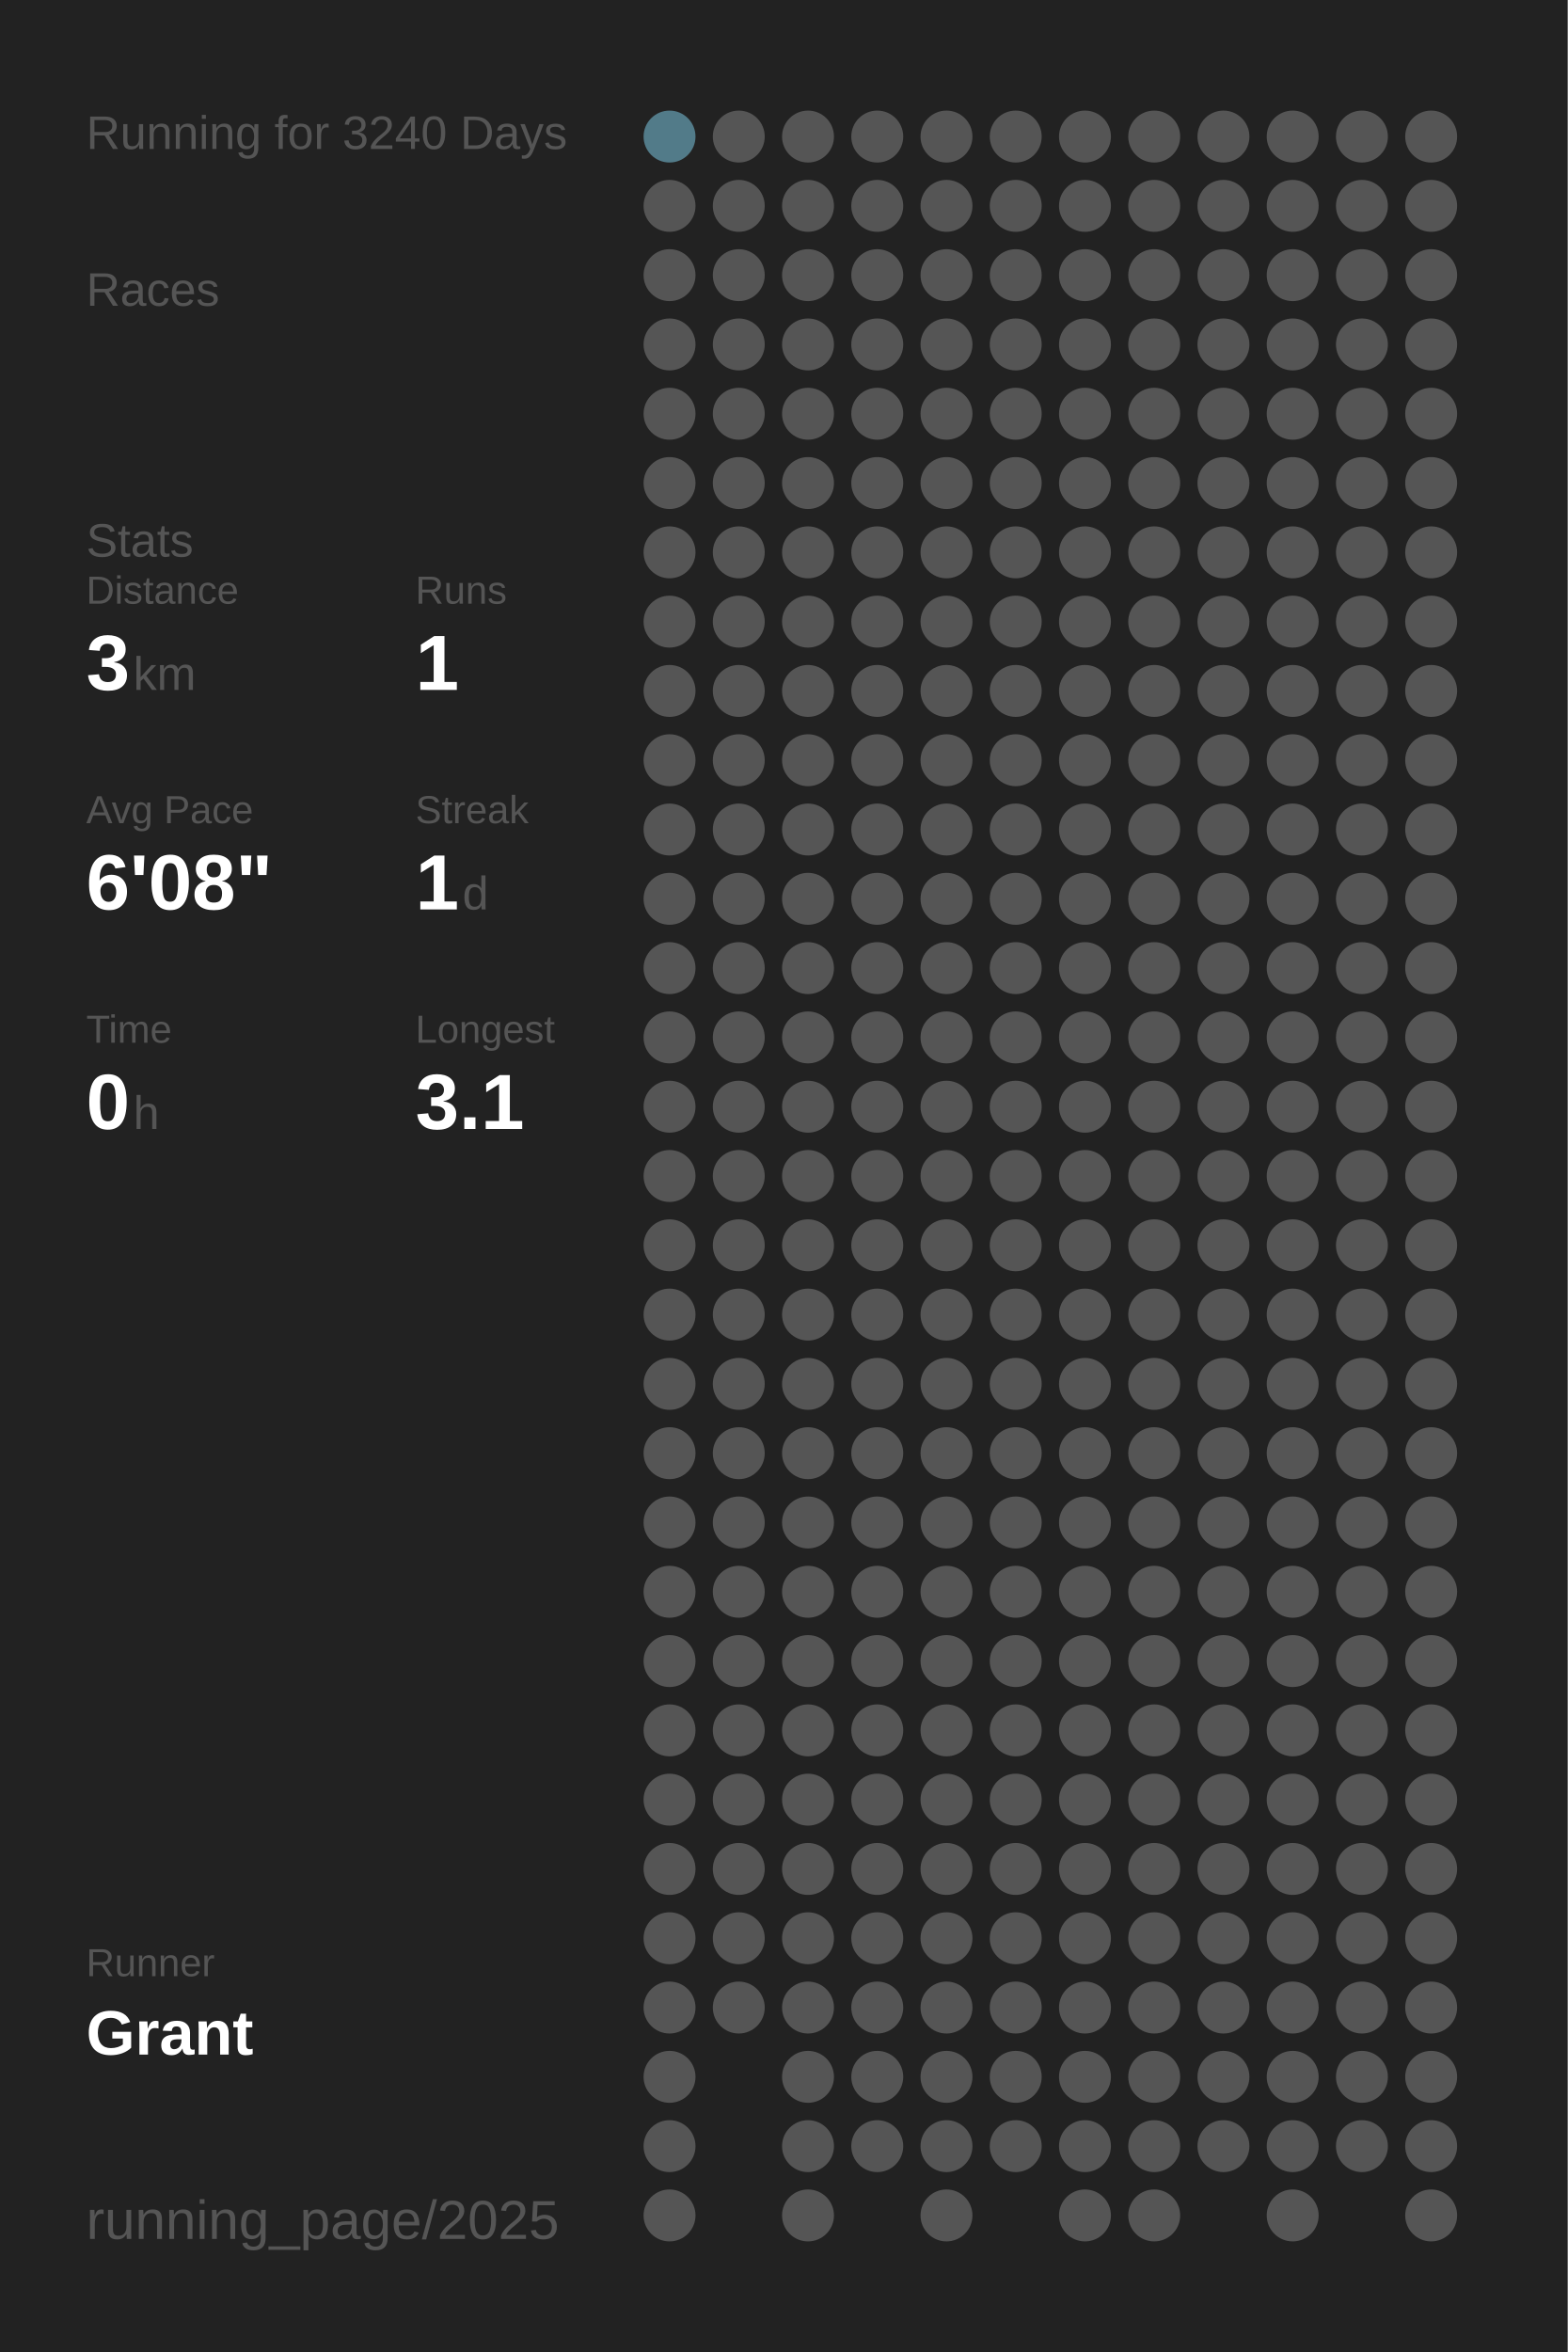
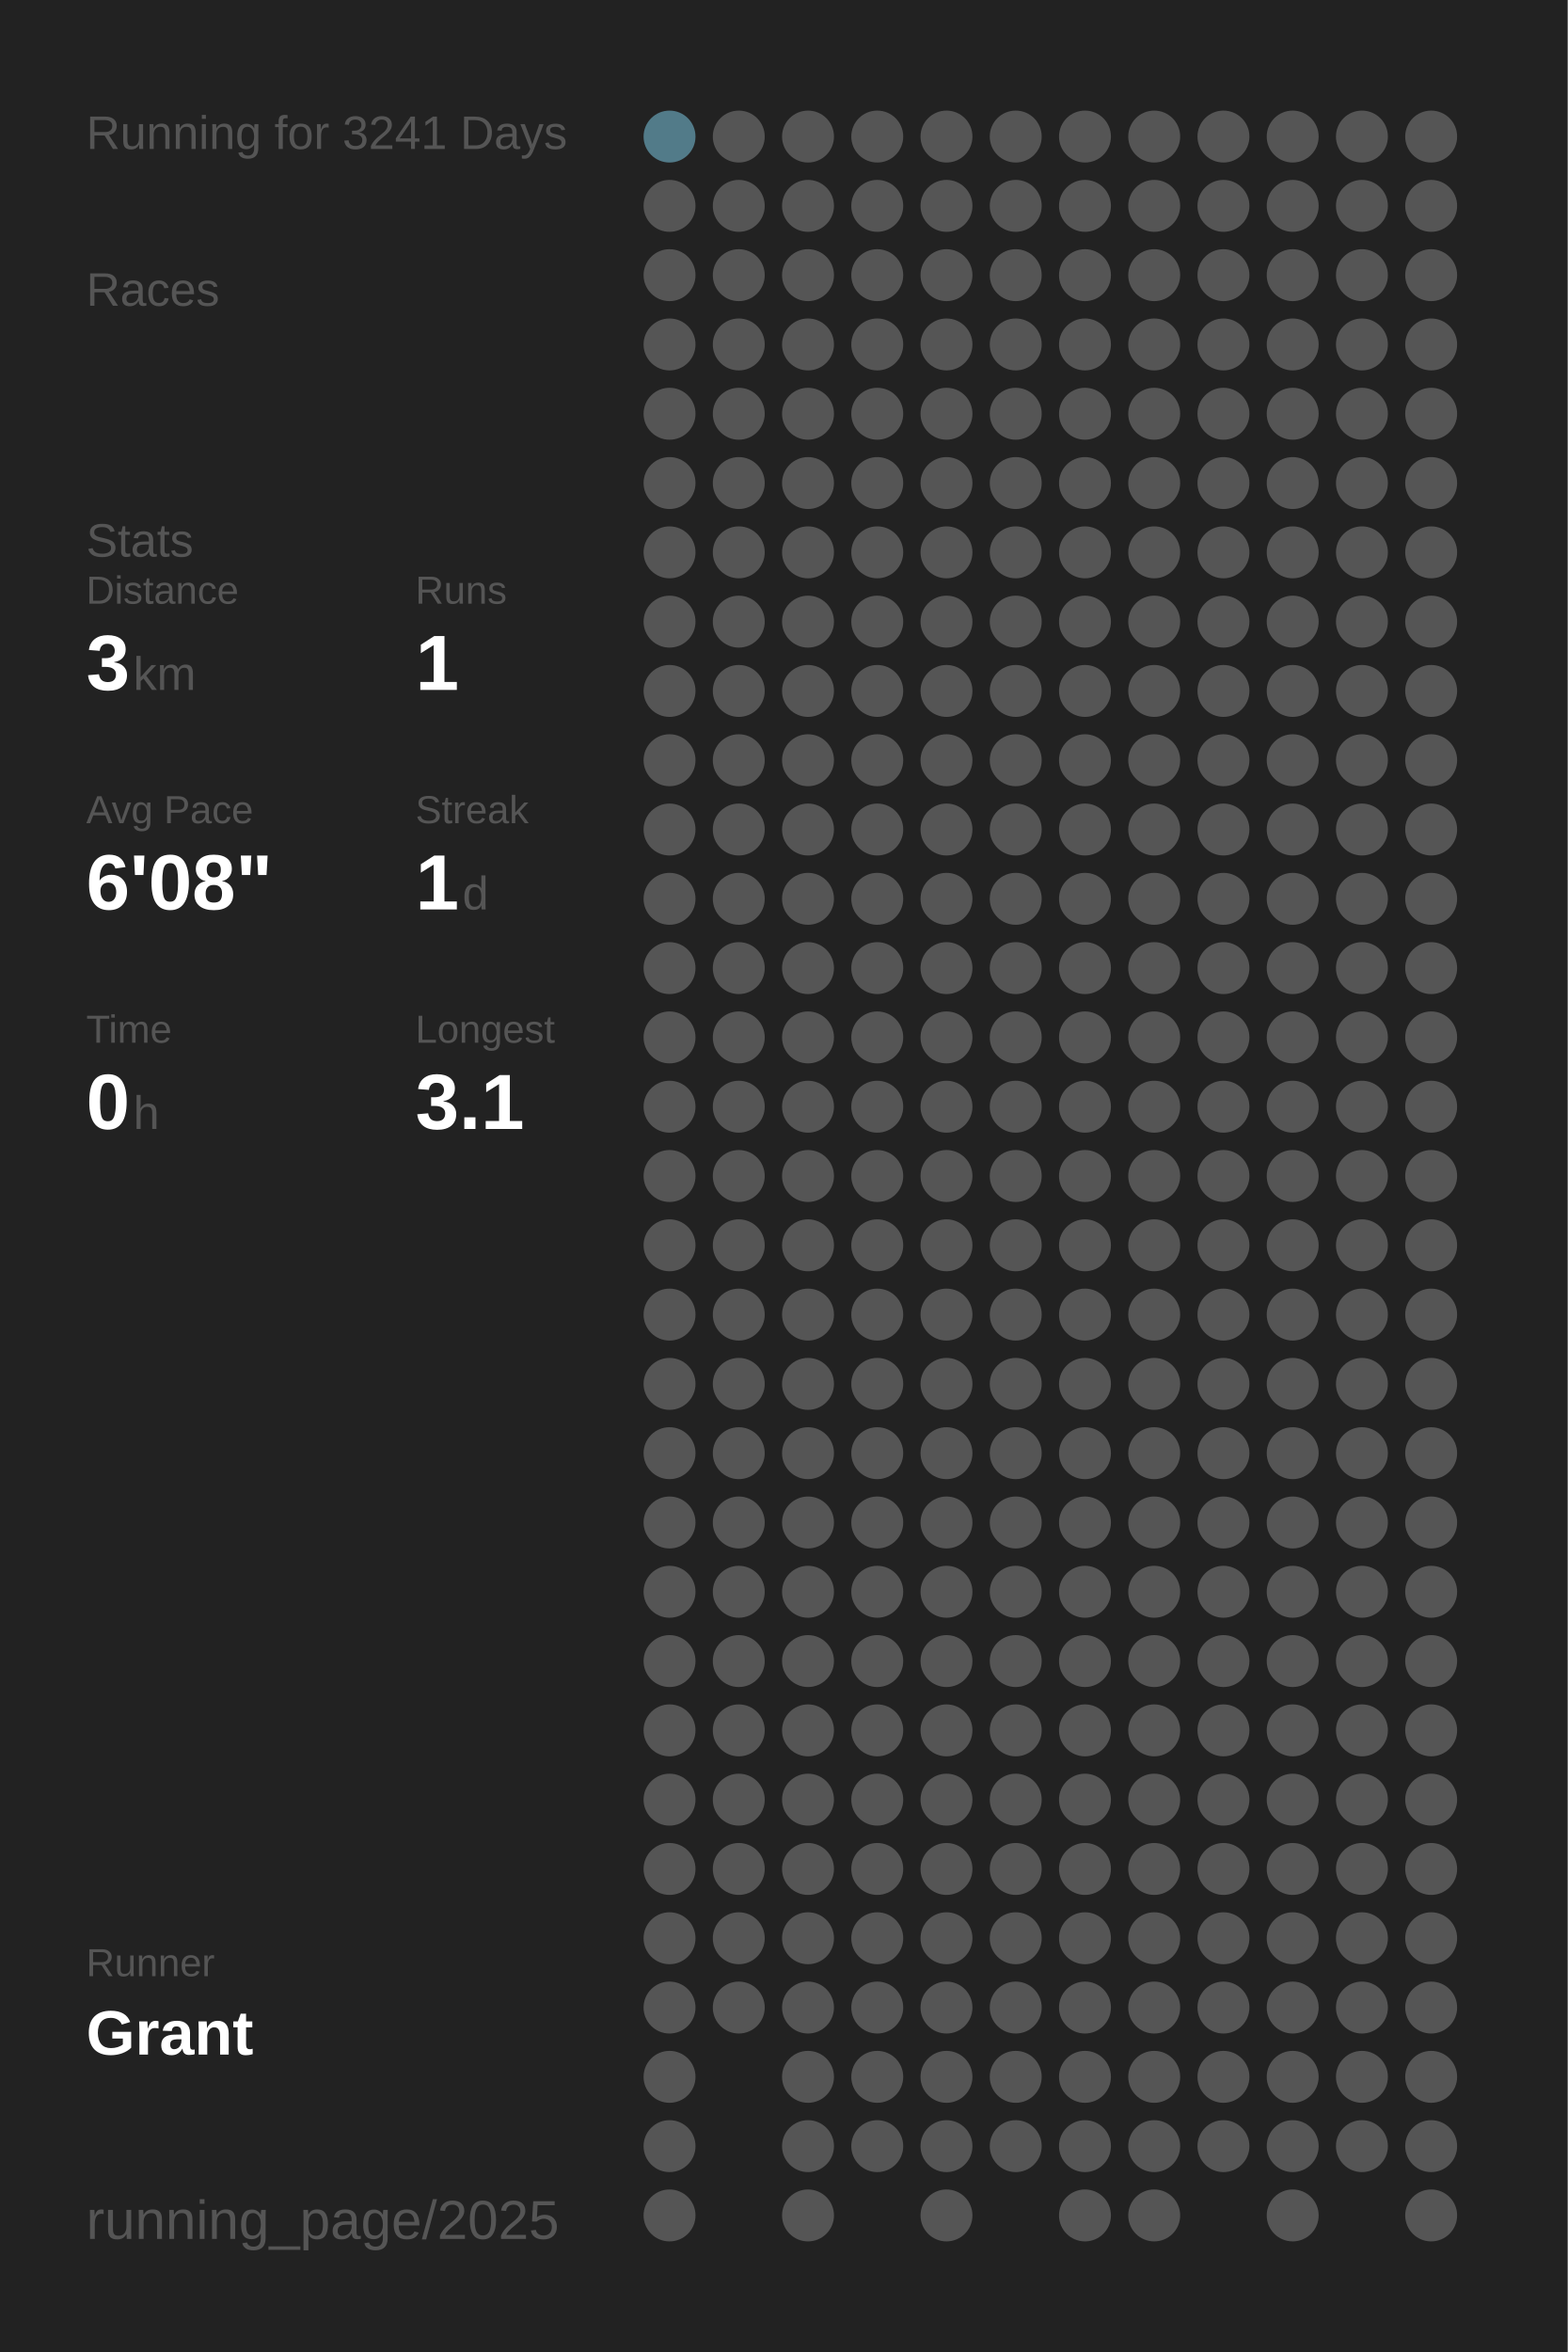
<svg xmlns="http://www.w3.org/2000/svg" baseProfile="full" height="300mm" version="1.1" viewBox="0,0,200,300" width="200mm">
  <defs />
  <rect fill="#222222" height="300" width="200" x="0" y="0" />
-   <text fill="#555555" style="font-size:6px; font-family:Arial;" x="11" y="19">Running for 3240 Days</text>
+   <text fill="#555555" style="font-size:6px; font-family:Arial;" x="11" y="19">Running for 3241 Days</text>
  <text fill="#555555" style="font-size:6px; font-family:Arial;" x="11" y="39">Races</text>
  <text fill="#555555" style="font-size:6px; font-family:Arial;" x="11" y="71">Stats</text>
  <text fill="#555555" style="font-size:5px; font-family:Arial;" x="11" y="77">Distance</text>
  <text fill="#FFFFFF" style="font-size:10px; font-family:Arial; font-weight:bold;" x="11" y="88">3</text>
  <text fill="#555555" style="font-size:6px; font-family:Arial;" x="17" y="88">km</text>
  <text fill="#555555" style="font-size:5px; font-family:Arial;" x="53" y="77">Runs</text>
  <text fill="#FFFFFF" style="font-size:10px; font-family:Arial; font-weight:bold;" x="53" y="88">1</text>
  <text fill="#555555" style="font-size:5px; font-family:Arial;" x="11" y="105">Avg Pace</text>
  <text fill="#FFFFFF" style="font-size:10px; font-family:Arial; font-weight:bold;" x="11" y="116">6'08"</text>
  <text fill="#555555" style="font-size:5px; font-family:Arial;" x="53" y="105">Streak</text>
  <text fill="#FFFFFF" style="font-size:10px; font-family:Arial; font-weight:bold;" x="53" y="116">1</text>
  <text fill="#555555" style="font-size:6px; font-family:Arial;" x="59" y="116">d</text>
  <text fill="#555555" style="font-size:5px; font-family:Arial;" x="11" y="133">Time</text>
  <text fill="#FFFFFF" style="font-size:10px; font-family:Arial; font-weight:bold;" x="11" y="144">0</text>
  <text fill="#555555" style="font-size:6px; font-family:Arial;" x="17" y="144">h</text>
  <text fill="#555555" style="font-size:5px; font-family:Arial;" x="53" y="133">Longest</text>
  <text fill="#FFFFFF" style="font-size:10px; font-family:Arial; font-weight:bold;" x="53" y="144">3.1</text>
  <text fill="#555555" style="font-size:5px; font-family:Arial;" x="11" y="252.065">Runner</text>
  <text fill="#FFFFFF" style="font-size:8px; font-family:Arial; font-weight:bold;" x="11" y="262.065">Grant</text>
  <text fill="#555555" style="font-size:7px; font-family:Arial;" x="11" y="285.581">running_page/2025</text>
  <circle cx="85.417" cy="17.419" fill="#527b89" r="3.312" />
  <circle cx="85.417" cy="26.258" fill="#555555" r="3.312" />
  <circle cx="85.417" cy="35.097" fill="#555555" r="3.312" />
  <circle cx="85.417" cy="43.935" fill="#555555" r="3.312" />
  <circle cx="85.417" cy="52.774" fill="#555555" r="3.312" />
  <circle cx="85.417" cy="61.613" fill="#555555" r="3.312" />
  <circle cx="85.417" cy="70.452" fill="#555555" r="3.312" />
  <circle cx="85.417" cy="79.29" fill="#555555" r="3.312" />
  <circle cx="85.417" cy="88.129" fill="#555555" r="3.312" />
  <circle cx="85.417" cy="96.968" fill="#555555" r="3.312" />
  <circle cx="85.417" cy="105.806" fill="#555555" r="3.312" />
  <circle cx="85.417" cy="114.645" fill="#555555" r="3.312" />
  <circle cx="85.417" cy="123.484" fill="#555555" r="3.312" />
  <circle cx="85.417" cy="132.323" fill="#555555" r="3.312" />
  <circle cx="85.417" cy="141.161" fill="#555555" r="3.312" />
  <circle cx="85.417" cy="150" fill="#555555" r="3.312" />
  <circle cx="85.417" cy="158.839" fill="#555555" r="3.312" />
  <circle cx="85.417" cy="167.677" fill="#555555" r="3.312" />
  <circle cx="85.417" cy="176.516" fill="#555555" r="3.312" />
  <circle cx="85.417" cy="185.355" fill="#555555" r="3.312" />
  <circle cx="85.417" cy="194.194" fill="#555555" r="3.312" />
  <circle cx="85.417" cy="203.032" fill="#555555" r="3.312" />
  <circle cx="85.417" cy="211.871" fill="#555555" r="3.312" />
  <circle cx="85.417" cy="220.71" fill="#555555" r="3.312" />
  <circle cx="85.417" cy="229.548" fill="#555555" r="3.312" />
  <circle cx="85.417" cy="238.387" fill="#555555" r="3.312" />
  <circle cx="85.417" cy="247.226" fill="#555555" r="3.312" />
  <circle cx="85.417" cy="256.065" fill="#555555" r="3.312" />
  <circle cx="85.417" cy="264.903" fill="#555555" r="3.312" />
  <circle cx="85.417" cy="273.742" fill="#555555" r="3.312" />
  <circle cx="85.417" cy="282.581" fill="#555555" r="3.312" />
  <circle cx="94.25" cy="17.419" fill="#555555" r="3.312" />
  <circle cx="94.25" cy="26.258" fill="#555555" r="3.312" />
  <circle cx="94.25" cy="35.097" fill="#555555" r="3.312" />
  <circle cx="94.25" cy="43.935" fill="#555555" r="3.312" />
  <circle cx="94.25" cy="52.774" fill="#555555" r="3.312" />
  <circle cx="94.25" cy="61.613" fill="#555555" r="3.312" />
  <circle cx="94.25" cy="70.452" fill="#555555" r="3.312" />
  <circle cx="94.25" cy="79.29" fill="#555555" r="3.312" />
  <circle cx="94.25" cy="88.129" fill="#555555" r="3.312" />
  <circle cx="94.25" cy="96.968" fill="#555555" r="3.312" />
  <circle cx="94.25" cy="105.806" fill="#555555" r="3.312" />
  <circle cx="94.25" cy="114.645" fill="#555555" r="3.312" />
  <circle cx="94.25" cy="123.484" fill="#555555" r="3.312" />
  <circle cx="94.25" cy="132.323" fill="#555555" r="3.312" />
  <circle cx="94.25" cy="141.161" fill="#555555" r="3.312" />
  <circle cx="94.25" cy="150" fill="#555555" r="3.312" />
  <circle cx="94.25" cy="158.839" fill="#555555" r="3.312" />
  <circle cx="94.25" cy="167.677" fill="#555555" r="3.312" />
  <circle cx="94.25" cy="176.516" fill="#555555" r="3.312" />
  <circle cx="94.25" cy="185.355" fill="#555555" r="3.312" />
  <circle cx="94.25" cy="194.194" fill="#555555" r="3.312" />
  <circle cx="94.25" cy="203.032" fill="#555555" r="3.312" />
  <circle cx="94.25" cy="211.871" fill="#555555" r="3.312" />
  <circle cx="94.25" cy="220.71" fill="#555555" r="3.312" />
  <circle cx="94.25" cy="229.548" fill="#555555" r="3.312" />
  <circle cx="94.25" cy="238.387" fill="#555555" r="3.312" />
  <circle cx="94.25" cy="247.226" fill="#555555" r="3.312" />
  <circle cx="94.25" cy="256.065" fill="#555555" r="3.312" />
  <circle cx="103.083" cy="17.419" fill="#555555" r="3.312" />
  <circle cx="103.083" cy="26.258" fill="#555555" r="3.312" />
  <circle cx="103.083" cy="35.097" fill="#555555" r="3.312" />
  <circle cx="103.083" cy="43.935" fill="#555555" r="3.312" />
  <circle cx="103.083" cy="52.774" fill="#555555" r="3.312" />
  <circle cx="103.083" cy="61.613" fill="#555555" r="3.312" />
  <circle cx="103.083" cy="70.452" fill="#555555" r="3.312" />
  <circle cx="103.083" cy="79.29" fill="#555555" r="3.312" />
  <circle cx="103.083" cy="88.129" fill="#555555" r="3.312" />
  <circle cx="103.083" cy="96.968" fill="#555555" r="3.312" />
  <circle cx="103.083" cy="105.806" fill="#555555" r="3.312" />
  <circle cx="103.083" cy="114.645" fill="#555555" r="3.312" />
  <circle cx="103.083" cy="123.484" fill="#555555" r="3.312" />
  <circle cx="103.083" cy="132.323" fill="#555555" r="3.312" />
  <circle cx="103.083" cy="141.161" fill="#555555" r="3.312" />
  <circle cx="103.083" cy="150" fill="#555555" r="3.312" />
  <circle cx="103.083" cy="158.839" fill="#555555" r="3.312" />
  <circle cx="103.083" cy="167.677" fill="#555555" r="3.312" />
  <circle cx="103.083" cy="176.516" fill="#555555" r="3.312" />
  <circle cx="103.083" cy="185.355" fill="#555555" r="3.312" />
  <circle cx="103.083" cy="194.194" fill="#555555" r="3.312" />
  <circle cx="103.083" cy="203.032" fill="#555555" r="3.312" />
  <circle cx="103.083" cy="211.871" fill="#555555" r="3.312" />
  <circle cx="103.083" cy="220.71" fill="#555555" r="3.312" />
  <circle cx="103.083" cy="229.548" fill="#555555" r="3.312" />
  <circle cx="103.083" cy="238.387" fill="#555555" r="3.312" />
  <circle cx="103.083" cy="247.226" fill="#555555" r="3.312" />
  <circle cx="103.083" cy="256.065" fill="#555555" r="3.312" />
  <circle cx="103.083" cy="264.903" fill="#555555" r="3.312" />
  <circle cx="103.083" cy="273.742" fill="#555555" r="3.312" />
  <circle cx="103.083" cy="282.581" fill="#555555" r="3.312" />
  <circle cx="111.917" cy="17.419" fill="#555555" r="3.312" />
  <circle cx="111.917" cy="26.258" fill="#555555" r="3.312" />
  <circle cx="111.917" cy="35.097" fill="#555555" r="3.312" />
  <circle cx="111.917" cy="43.935" fill="#555555" r="3.312" />
  <circle cx="111.917" cy="52.774" fill="#555555" r="3.312" />
  <circle cx="111.917" cy="61.613" fill="#555555" r="3.312" />
  <circle cx="111.917" cy="70.452" fill="#555555" r="3.312" />
  <circle cx="111.917" cy="79.29" fill="#555555" r="3.312" />
  <circle cx="111.917" cy="88.129" fill="#555555" r="3.312" />
  <circle cx="111.917" cy="96.968" fill="#555555" r="3.312" />
  <circle cx="111.917" cy="105.806" fill="#555555" r="3.312" />
  <circle cx="111.917" cy="114.645" fill="#555555" r="3.312" />
  <circle cx="111.917" cy="123.484" fill="#555555" r="3.312" />
  <circle cx="111.917" cy="132.323" fill="#555555" r="3.312" />
  <circle cx="111.917" cy="141.161" fill="#555555" r="3.312" />
  <circle cx="111.917" cy="150" fill="#555555" r="3.312" />
  <circle cx="111.917" cy="158.839" fill="#555555" r="3.312" />
  <circle cx="111.917" cy="167.677" fill="#555555" r="3.312" />
  <circle cx="111.917" cy="176.516" fill="#555555" r="3.312" />
  <circle cx="111.917" cy="185.355" fill="#555555" r="3.312" />
  <circle cx="111.917" cy="194.194" fill="#555555" r="3.312" />
  <circle cx="111.917" cy="203.032" fill="#555555" r="3.312" />
  <circle cx="111.917" cy="211.871" fill="#555555" r="3.312" />
  <circle cx="111.917" cy="220.71" fill="#555555" r="3.312" />
  <circle cx="111.917" cy="229.548" fill="#555555" r="3.312" />
  <circle cx="111.917" cy="238.387" fill="#555555" r="3.312" />
  <circle cx="111.917" cy="247.226" fill="#555555" r="3.312" />
  <circle cx="111.917" cy="256.065" fill="#555555" r="3.312" />
  <circle cx="111.917" cy="264.903" fill="#555555" r="3.312" />
  <circle cx="111.917" cy="273.742" fill="#555555" r="3.312" />
  <circle cx="120.75" cy="17.419" fill="#555555" r="3.312" />
  <circle cx="120.75" cy="26.258" fill="#555555" r="3.312" />
  <circle cx="120.75" cy="35.097" fill="#555555" r="3.312" />
  <circle cx="120.75" cy="43.935" fill="#555555" r="3.312" />
  <circle cx="120.75" cy="52.774" fill="#555555" r="3.312" />
  <circle cx="120.75" cy="61.613" fill="#555555" r="3.312" />
  <circle cx="120.75" cy="70.452" fill="#555555" r="3.312" />
  <circle cx="120.75" cy="79.29" fill="#555555" r="3.312" />
  <circle cx="120.75" cy="88.129" fill="#555555" r="3.312" />
  <circle cx="120.75" cy="96.968" fill="#555555" r="3.312" />
  <circle cx="120.75" cy="105.806" fill="#555555" r="3.312" />
  <circle cx="120.75" cy="114.645" fill="#555555" r="3.312" />
  <circle cx="120.75" cy="123.484" fill="#555555" r="3.312" />
  <circle cx="120.75" cy="132.323" fill="#555555" r="3.312" />
  <circle cx="120.75" cy="141.161" fill="#555555" r="3.312" />
  <circle cx="120.75" cy="150" fill="#555555" r="3.312" />
  <circle cx="120.75" cy="158.839" fill="#555555" r="3.312" />
  <circle cx="120.75" cy="167.677" fill="#555555" r="3.312" />
  <circle cx="120.75" cy="176.516" fill="#555555" r="3.312" />
  <circle cx="120.75" cy="185.355" fill="#555555" r="3.312" />
  <circle cx="120.75" cy="194.194" fill="#555555" r="3.312" />
  <circle cx="120.75" cy="203.032" fill="#555555" r="3.312" />
  <circle cx="120.75" cy="211.871" fill="#555555" r="3.312" />
  <circle cx="120.75" cy="220.71" fill="#555555" r="3.312" />
  <circle cx="120.75" cy="229.548" fill="#555555" r="3.312" />
  <circle cx="120.75" cy="238.387" fill="#555555" r="3.312" />
  <circle cx="120.75" cy="247.226" fill="#555555" r="3.312" />
  <circle cx="120.75" cy="256.065" fill="#555555" r="3.312" />
  <circle cx="120.75" cy="264.903" fill="#555555" r="3.312" />
  <circle cx="120.75" cy="273.742" fill="#555555" r="3.312" />
  <circle cx="120.75" cy="282.581" fill="#555555" r="3.312" />
  <circle cx="129.583" cy="17.419" fill="#555555" r="3.312" />
  <circle cx="129.583" cy="26.258" fill="#555555" r="3.312" />
  <circle cx="129.583" cy="35.097" fill="#555555" r="3.312" />
  <circle cx="129.583" cy="43.935" fill="#555555" r="3.312" />
  <circle cx="129.583" cy="52.774" fill="#555555" r="3.312" />
  <circle cx="129.583" cy="61.613" fill="#555555" r="3.312" />
  <circle cx="129.583" cy="70.452" fill="#555555" r="3.312" />
  <circle cx="129.583" cy="79.29" fill="#555555" r="3.312" />
  <circle cx="129.583" cy="88.129" fill="#555555" r="3.312" />
  <circle cx="129.583" cy="96.968" fill="#555555" r="3.312" />
  <circle cx="129.583" cy="105.806" fill="#555555" r="3.312" />
  <circle cx="129.583" cy="114.645" fill="#555555" r="3.312" />
  <circle cx="129.583" cy="123.484" fill="#555555" r="3.312" />
  <circle cx="129.583" cy="132.323" fill="#555555" r="3.312" />
  <circle cx="129.583" cy="141.161" fill="#555555" r="3.312" />
  <circle cx="129.583" cy="150" fill="#555555" r="3.312" />
  <circle cx="129.583" cy="158.839" fill="#555555" r="3.312" />
  <circle cx="129.583" cy="167.677" fill="#555555" r="3.312" />
  <circle cx="129.583" cy="176.516" fill="#555555" r="3.312" />
  <circle cx="129.583" cy="185.355" fill="#555555" r="3.312" />
  <circle cx="129.583" cy="194.194" fill="#555555" r="3.312" />
  <circle cx="129.583" cy="203.032" fill="#555555" r="3.312" />
  <circle cx="129.583" cy="211.871" fill="#555555" r="3.312" />
  <circle cx="129.583" cy="220.71" fill="#555555" r="3.312" />
  <circle cx="129.583" cy="229.548" fill="#555555" r="3.312" />
  <circle cx="129.583" cy="238.387" fill="#555555" r="3.312" />
  <circle cx="129.583" cy="247.226" fill="#555555" r="3.312" />
  <circle cx="129.583" cy="256.065" fill="#555555" r="3.312" />
  <circle cx="129.583" cy="264.903" fill="#555555" r="3.312" />
  <circle cx="129.583" cy="273.742" fill="#555555" r="3.312" />
  <circle cx="138.417" cy="17.419" fill="#555555" r="3.312" />
  <circle cx="138.417" cy="26.258" fill="#555555" r="3.312" />
  <circle cx="138.417" cy="35.097" fill="#555555" r="3.312" />
  <circle cx="138.417" cy="43.935" fill="#555555" r="3.312" />
  <circle cx="138.417" cy="52.774" fill="#555555" r="3.312" />
  <circle cx="138.417" cy="61.613" fill="#555555" r="3.312" />
  <circle cx="138.417" cy="70.452" fill="#555555" r="3.312" />
  <circle cx="138.417" cy="79.29" fill="#555555" r="3.312" />
  <circle cx="138.417" cy="88.129" fill="#555555" r="3.312" />
  <circle cx="138.417" cy="96.968" fill="#555555" r="3.312" />
  <circle cx="138.417" cy="105.806" fill="#555555" r="3.312" />
  <circle cx="138.417" cy="114.645" fill="#555555" r="3.312" />
  <circle cx="138.417" cy="123.484" fill="#555555" r="3.312" />
  <circle cx="138.417" cy="132.323" fill="#555555" r="3.312" />
  <circle cx="138.417" cy="141.161" fill="#555555" r="3.312" />
  <circle cx="138.417" cy="150" fill="#555555" r="3.312" />
  <circle cx="138.417" cy="158.839" fill="#555555" r="3.312" />
  <circle cx="138.417" cy="167.677" fill="#555555" r="3.312" />
  <circle cx="138.417" cy="176.516" fill="#555555" r="3.312" />
  <circle cx="138.417" cy="185.355" fill="#555555" r="3.312" />
  <circle cx="138.417" cy="194.194" fill="#555555" r="3.312" />
  <circle cx="138.417" cy="203.032" fill="#555555" r="3.312" />
  <circle cx="138.417" cy="211.871" fill="#555555" r="3.312" />
  <circle cx="138.417" cy="220.71" fill="#555555" r="3.312" />
  <circle cx="138.417" cy="229.548" fill="#555555" r="3.312" />
  <circle cx="138.417" cy="238.387" fill="#555555" r="3.312" />
  <circle cx="138.417" cy="247.226" fill="#555555" r="3.312" />
  <circle cx="138.417" cy="256.065" fill="#555555" r="3.312" />
  <circle cx="138.417" cy="264.903" fill="#555555" r="3.312" />
  <circle cx="138.417" cy="273.742" fill="#555555" r="3.312" />
  <circle cx="138.417" cy="282.581" fill="#555555" r="3.312" />
  <circle cx="147.25" cy="17.419" fill="#555555" r="3.312" />
  <circle cx="147.25" cy="26.258" fill="#555555" r="3.312" />
  <circle cx="147.25" cy="35.097" fill="#555555" r="3.312" />
  <circle cx="147.25" cy="43.935" fill="#555555" r="3.312" />
  <circle cx="147.25" cy="52.774" fill="#555555" r="3.312" />
  <circle cx="147.25" cy="61.613" fill="#555555" r="3.312" />
  <circle cx="147.25" cy="70.452" fill="#555555" r="3.312" />
  <circle cx="147.25" cy="79.29" fill="#555555" r="3.312" />
  <circle cx="147.25" cy="88.129" fill="#555555" r="3.312" />
  <circle cx="147.25" cy="96.968" fill="#555555" r="3.312" />
  <circle cx="147.25" cy="105.806" fill="#555555" r="3.312" />
  <circle cx="147.25" cy="114.645" fill="#555555" r="3.312" />
  <circle cx="147.25" cy="123.484" fill="#555555" r="3.312" />
  <circle cx="147.25" cy="132.323" fill="#555555" r="3.312" />
  <circle cx="147.25" cy="141.161" fill="#555555" r="3.312" />
  <circle cx="147.25" cy="150" fill="#555555" r="3.312" />
  <circle cx="147.25" cy="158.839" fill="#555555" r="3.312" />
  <circle cx="147.25" cy="167.677" fill="#555555" r="3.312" />
  <circle cx="147.25" cy="176.516" fill="#555555" r="3.312" />
  <circle cx="147.25" cy="185.355" fill="#555555" r="3.312" />
  <circle cx="147.25" cy="194.194" fill="#555555" r="3.312" />
  <circle cx="147.25" cy="203.032" fill="#555555" r="3.312" />
  <circle cx="147.25" cy="211.871" fill="#555555" r="3.312" />
  <circle cx="147.25" cy="220.71" fill="#555555" r="3.312" />
  <circle cx="147.25" cy="229.548" fill="#555555" r="3.312" />
  <circle cx="147.25" cy="238.387" fill="#555555" r="3.312" />
  <circle cx="147.25" cy="247.226" fill="#555555" r="3.312" />
  <circle cx="147.25" cy="256.065" fill="#555555" r="3.312" />
  <circle cx="147.25" cy="264.903" fill="#555555" r="3.312" />
  <circle cx="147.25" cy="273.742" fill="#555555" r="3.312" />
  <circle cx="147.25" cy="282.581" fill="#555555" r="3.312" />
  <circle cx="156.083" cy="17.419" fill="#555555" r="3.312" />
  <circle cx="156.083" cy="26.258" fill="#555555" r="3.312" />
  <circle cx="156.083" cy="35.097" fill="#555555" r="3.312" />
  <circle cx="156.083" cy="43.935" fill="#555555" r="3.312" />
  <circle cx="156.083" cy="52.774" fill="#555555" r="3.312" />
  <circle cx="156.083" cy="61.613" fill="#555555" r="3.312" />
  <circle cx="156.083" cy="70.452" fill="#555555" r="3.312" />
  <circle cx="156.083" cy="79.29" fill="#555555" r="3.312" />
  <circle cx="156.083" cy="88.129" fill="#555555" r="3.312" />
  <circle cx="156.083" cy="96.968" fill="#555555" r="3.312" />
  <circle cx="156.083" cy="105.806" fill="#555555" r="3.312" />
  <circle cx="156.083" cy="114.645" fill="#555555" r="3.312" />
  <circle cx="156.083" cy="123.484" fill="#555555" r="3.312" />
  <circle cx="156.083" cy="132.323" fill="#555555" r="3.312" />
  <circle cx="156.083" cy="141.161" fill="#555555" r="3.312" />
  <circle cx="156.083" cy="150" fill="#555555" r="3.312" />
  <circle cx="156.083" cy="158.839" fill="#555555" r="3.312" />
  <circle cx="156.083" cy="167.677" fill="#555555" r="3.312" />
  <circle cx="156.083" cy="176.516" fill="#555555" r="3.312" />
  <circle cx="156.083" cy="185.355" fill="#555555" r="3.312" />
  <circle cx="156.083" cy="194.194" fill="#555555" r="3.312" />
  <circle cx="156.083" cy="203.032" fill="#555555" r="3.312" />
  <circle cx="156.083" cy="211.871" fill="#555555" r="3.312" />
  <circle cx="156.083" cy="220.71" fill="#555555" r="3.312" />
  <circle cx="156.083" cy="229.548" fill="#555555" r="3.312" />
  <circle cx="156.083" cy="238.387" fill="#555555" r="3.312" />
  <circle cx="156.083" cy="247.226" fill="#555555" r="3.312" />
  <circle cx="156.083" cy="256.065" fill="#555555" r="3.312" />
  <circle cx="156.083" cy="264.903" fill="#555555" r="3.312" />
  <circle cx="156.083" cy="273.742" fill="#555555" r="3.312" />
  <circle cx="164.917" cy="17.419" fill="#555555" r="3.312" />
  <circle cx="164.917" cy="26.258" fill="#555555" r="3.312" />
  <circle cx="164.917" cy="35.097" fill="#555555" r="3.312" />
  <circle cx="164.917" cy="43.935" fill="#555555" r="3.312" />
  <circle cx="164.917" cy="52.774" fill="#555555" r="3.312" />
  <circle cx="164.917" cy="61.613" fill="#555555" r="3.312" />
  <circle cx="164.917" cy="70.452" fill="#555555" r="3.312" />
  <circle cx="164.917" cy="79.29" fill="#555555" r="3.312" />
  <circle cx="164.917" cy="88.129" fill="#555555" r="3.312" />
  <circle cx="164.917" cy="96.968" fill="#555555" r="3.312" />
  <circle cx="164.917" cy="105.806" fill="#555555" r="3.312" />
  <circle cx="164.917" cy="114.645" fill="#555555" r="3.312" />
  <circle cx="164.917" cy="123.484" fill="#555555" r="3.312" />
  <circle cx="164.917" cy="132.323" fill="#555555" r="3.312" />
  <circle cx="164.917" cy="141.161" fill="#555555" r="3.312" />
  <circle cx="164.917" cy="150" fill="#555555" r="3.312" />
  <circle cx="164.917" cy="158.839" fill="#555555" r="3.312" />
  <circle cx="164.917" cy="167.677" fill="#555555" r="3.312" />
  <circle cx="164.917" cy="176.516" fill="#555555" r="3.312" />
  <circle cx="164.917" cy="185.355" fill="#555555" r="3.312" />
  <circle cx="164.917" cy="194.194" fill="#555555" r="3.312" />
  <circle cx="164.917" cy="203.032" fill="#555555" r="3.312" />
  <circle cx="164.917" cy="211.871" fill="#555555" r="3.312" />
  <circle cx="164.917" cy="220.71" fill="#555555" r="3.312" />
  <circle cx="164.917" cy="229.548" fill="#555555" r="3.312" />
  <circle cx="164.917" cy="238.387" fill="#555555" r="3.312" />
  <circle cx="164.917" cy="247.226" fill="#555555" r="3.312" />
  <circle cx="164.917" cy="256.065" fill="#555555" r="3.312" />
  <circle cx="164.917" cy="264.903" fill="#555555" r="3.312" />
  <circle cx="164.917" cy="273.742" fill="#555555" r="3.312" />
  <circle cx="164.917" cy="282.581" fill="#555555" r="3.312" />
  <circle cx="173.75" cy="17.419" fill="#555555" r="3.312" />
  <circle cx="173.75" cy="26.258" fill="#555555" r="3.312" />
  <circle cx="173.75" cy="35.097" fill="#555555" r="3.312" />
  <circle cx="173.75" cy="43.935" fill="#555555" r="3.312" />
  <circle cx="173.75" cy="52.774" fill="#555555" r="3.312" />
  <circle cx="173.75" cy="61.613" fill="#555555" r="3.312" />
  <circle cx="173.75" cy="70.452" fill="#555555" r="3.312" />
  <circle cx="173.75" cy="79.29" fill="#555555" r="3.312" />
  <circle cx="173.75" cy="88.129" fill="#555555" r="3.312" />
  <circle cx="173.75" cy="96.968" fill="#555555" r="3.312" />
  <circle cx="173.75" cy="105.806" fill="#555555" r="3.312" />
  <circle cx="173.75" cy="114.645" fill="#555555" r="3.312" />
  <circle cx="173.75" cy="123.484" fill="#555555" r="3.312" />
  <circle cx="173.75" cy="132.323" fill="#555555" r="3.312" />
  <circle cx="173.75" cy="141.161" fill="#555555" r="3.312" />
  <circle cx="173.75" cy="150" fill="#555555" r="3.312" />
  <circle cx="173.75" cy="158.839" fill="#555555" r="3.312" />
  <circle cx="173.75" cy="167.677" fill="#555555" r="3.312" />
  <circle cx="173.75" cy="176.516" fill="#555555" r="3.312" />
  <circle cx="173.75" cy="185.355" fill="#555555" r="3.312" />
  <circle cx="173.75" cy="194.194" fill="#555555" r="3.312" />
  <circle cx="173.75" cy="203.032" fill="#555555" r="3.312" />
  <circle cx="173.75" cy="211.871" fill="#555555" r="3.312" />
  <circle cx="173.75" cy="220.71" fill="#555555" r="3.312" />
  <circle cx="173.75" cy="229.548" fill="#555555" r="3.312" />
  <circle cx="173.75" cy="238.387" fill="#555555" r="3.312" />
  <circle cx="173.75" cy="247.226" fill="#555555" r="3.312" />
  <circle cx="173.75" cy="256.065" fill="#555555" r="3.312" />
  <circle cx="173.75" cy="264.903" fill="#555555" r="3.312" />
  <circle cx="173.75" cy="273.742" fill="#555555" r="3.312" />
  <circle cx="182.583" cy="17.419" fill="#555555" r="3.312" />
  <circle cx="182.583" cy="26.258" fill="#555555" r="3.312" />
  <circle cx="182.583" cy="35.097" fill="#555555" r="3.312" />
  <circle cx="182.583" cy="43.935" fill="#555555" r="3.312" />
  <circle cx="182.583" cy="52.774" fill="#555555" r="3.312" />
  <circle cx="182.583" cy="61.613" fill="#555555" r="3.312" />
  <circle cx="182.583" cy="70.452" fill="#555555" r="3.312" />
  <circle cx="182.583" cy="79.29" fill="#555555" r="3.312" />
  <circle cx="182.583" cy="88.129" fill="#555555" r="3.312" />
  <circle cx="182.583" cy="96.968" fill="#555555" r="3.312" />
  <circle cx="182.583" cy="105.806" fill="#555555" r="3.312" />
  <circle cx="182.583" cy="114.645" fill="#555555" r="3.312" />
  <circle cx="182.583" cy="123.484" fill="#555555" r="3.312" />
  <circle cx="182.583" cy="132.323" fill="#555555" r="3.312" />
  <circle cx="182.583" cy="141.161" fill="#555555" r="3.312" />
  <circle cx="182.583" cy="150" fill="#555555" r="3.312" />
  <circle cx="182.583" cy="158.839" fill="#555555" r="3.312" />
  <circle cx="182.583" cy="167.677" fill="#555555" r="3.312" />
  <circle cx="182.583" cy="176.516" fill="#555555" r="3.312" />
  <circle cx="182.583" cy="185.355" fill="#555555" r="3.312" />
  <circle cx="182.583" cy="194.194" fill="#555555" r="3.312" />
  <circle cx="182.583" cy="203.032" fill="#555555" r="3.312" />
  <circle cx="182.583" cy="211.871" fill="#555555" r="3.312" />
  <circle cx="182.583" cy="220.71" fill="#555555" r="3.312" />
  <circle cx="182.583" cy="229.548" fill="#555555" r="3.312" />
  <circle cx="182.583" cy="238.387" fill="#555555" r="3.312" />
  <circle cx="182.583" cy="247.226" fill="#555555" r="3.312" />
  <circle cx="182.583" cy="256.065" fill="#555555" r="3.312" />
  <circle cx="182.583" cy="264.903" fill="#555555" r="3.312" />
  <circle cx="182.583" cy="273.742" fill="#555555" r="3.312" />
  <circle cx="182.583" cy="282.581" fill="#555555" r="3.312" />
</svg>
